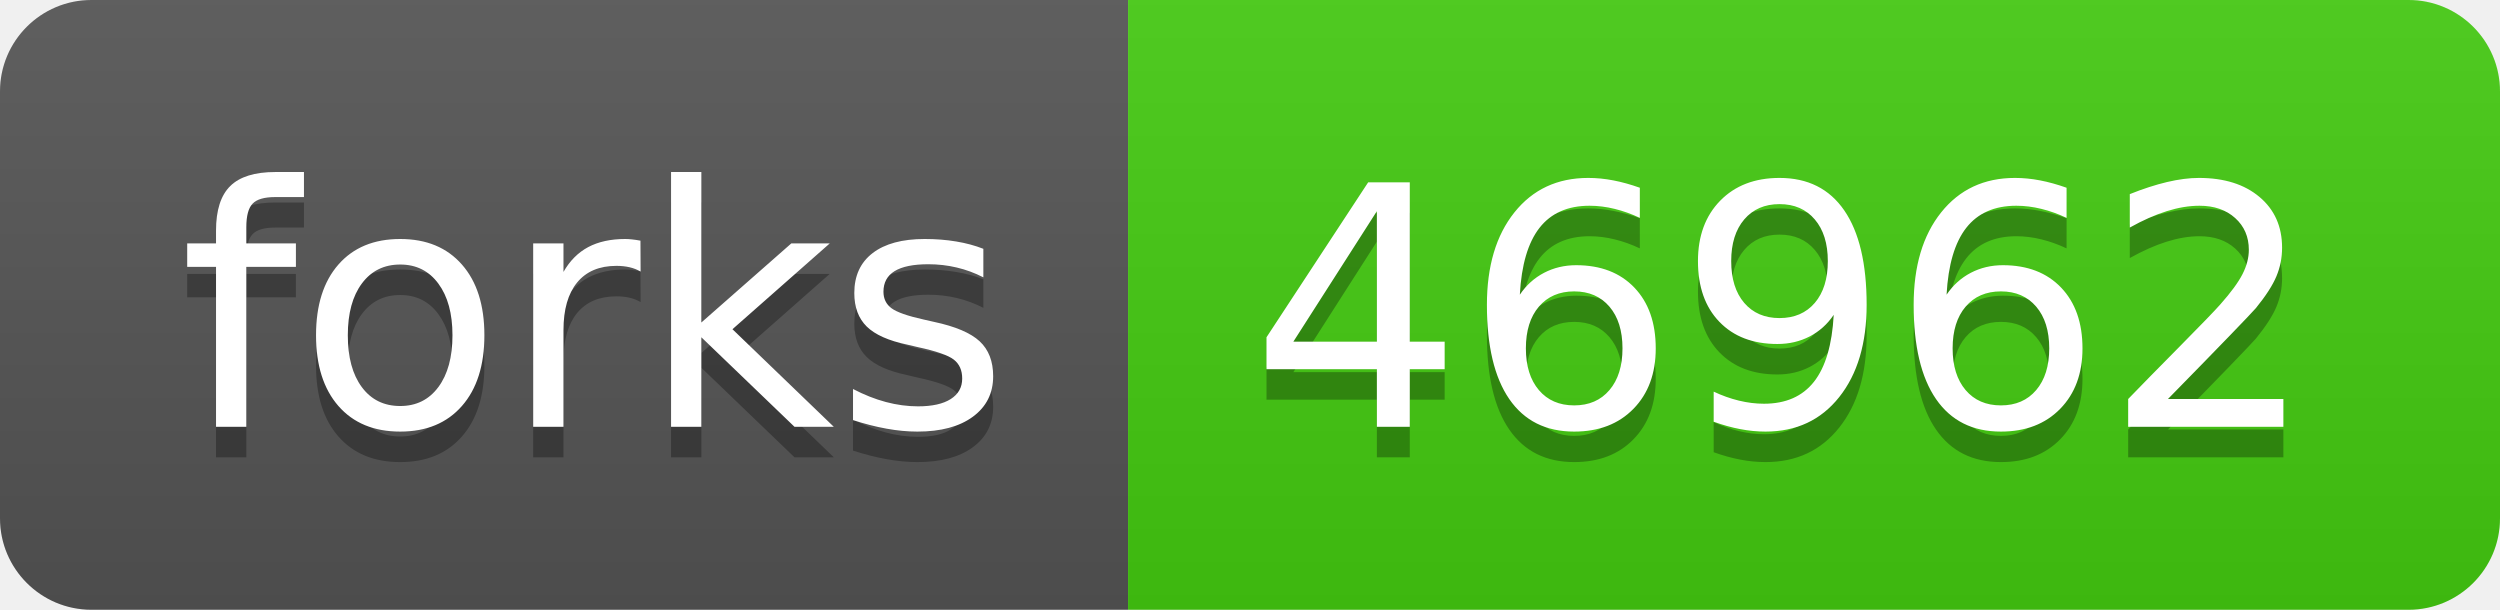
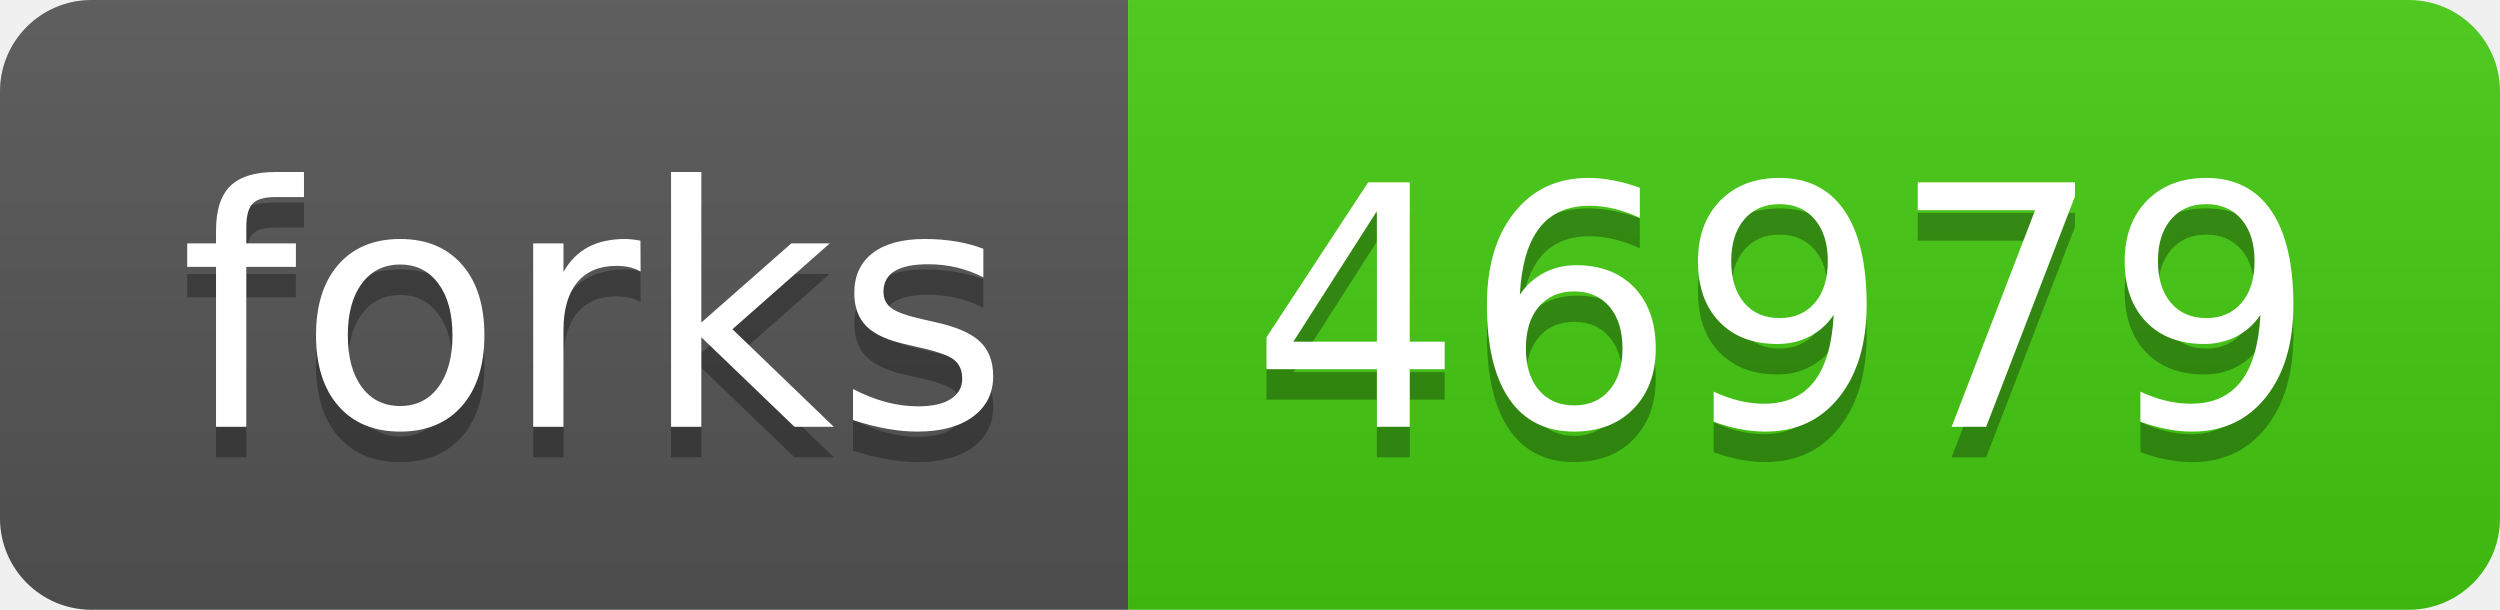
- <svg xmlns="http://www.w3.org/2000/svg" width="82" height="20" role="img" aria-label="forks: 46962">
+ <svg xmlns="http://www.w3.org/2000/svg" width="82" height="20" role="img" aria-label="forks: 46979">
  <linearGradient id="s" x2="0" y2="100%">
    <stop offset="0" stop-color="#bbb" stop-opacity=".1" />
    <stop offset="1" stop-opacity=".1" />
  </linearGradient>
  <clipPath id="r">
    <rect width="82" height="20" rx="3" fill="#fff" />
  </clipPath>
  <g clip-path="url(#r)">
    <rect width="37" height="20" fill="#555" />
    <rect x="37" width="45" height="20" fill="#4c1" />
    <rect width="82" height="20" fill="url(#s)" />
  </g>
  <g fill="#fff" text-anchor="middle" font-family="Verdana,Geneva,DejaVu Sans,sans-serif" text-rendering="geometricPrecision" font-size="110">
    <text aria-hidden="true" x="195" y="150" fill="#010101" fill-opacity=".3" transform="scale(.1)" textLength="270">forks</text>
    <text x="195" y="140" transform="scale(.1)" fill="#fff" textLength="270">forks</text>
-     <text aria-hidden="true" x="585" y="150" fill="#010101" fill-opacity=".3" transform="scale(.1)" textLength="350">46962</text>
-     <text x="585" y="140" transform="scale(.1)" fill="#fff" textLength="350">46962</text>
+     <text aria-hidden="true" x="585" y="150" fill="#010101" fill-opacity=".3" transform="scale(.1)" textLength="350">46979</text>
+     <text x="585" y="140" transform="scale(.1)" fill="#fff" textLength="350">46979</text>
  </g>
</svg>
